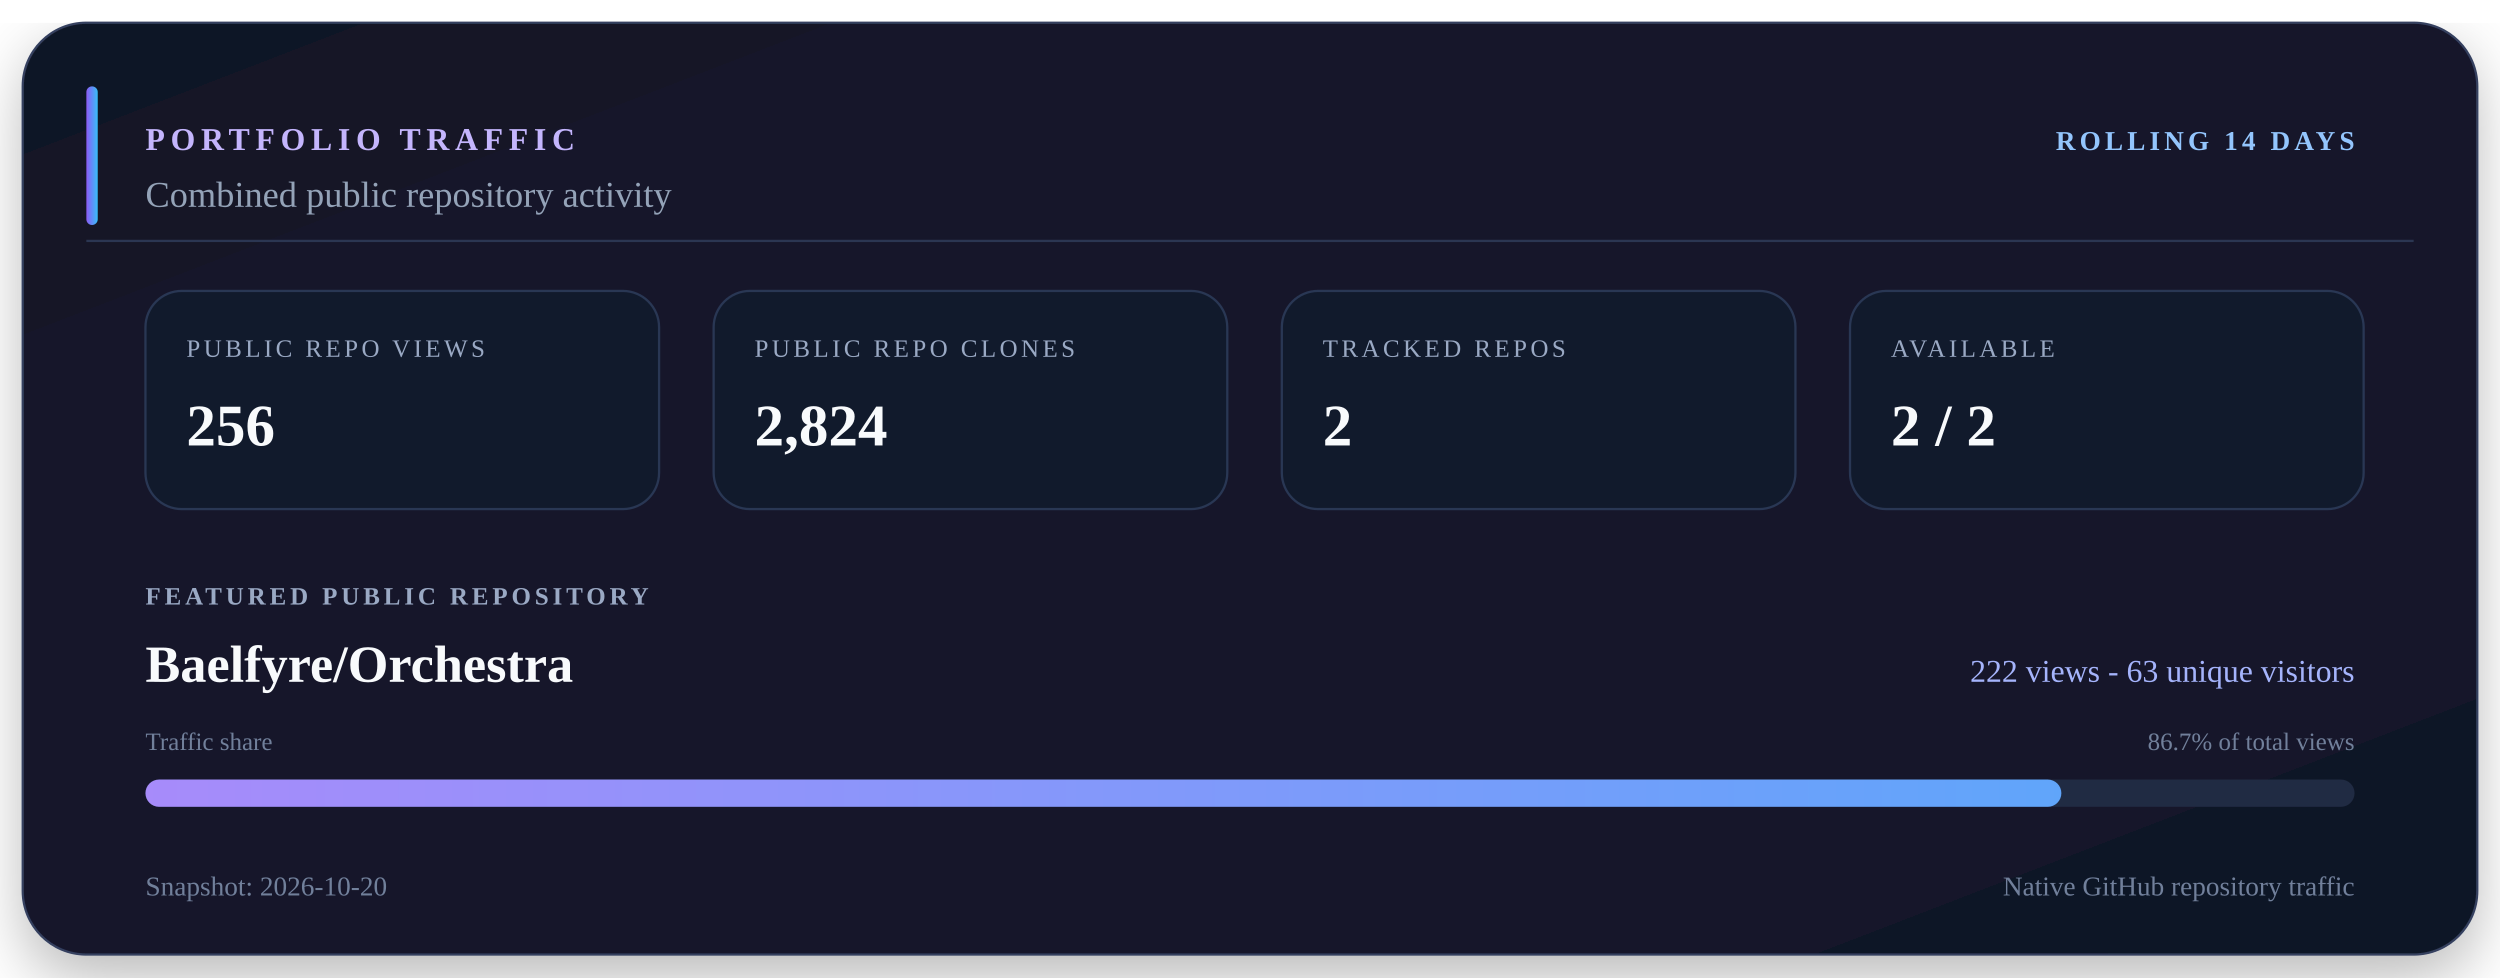
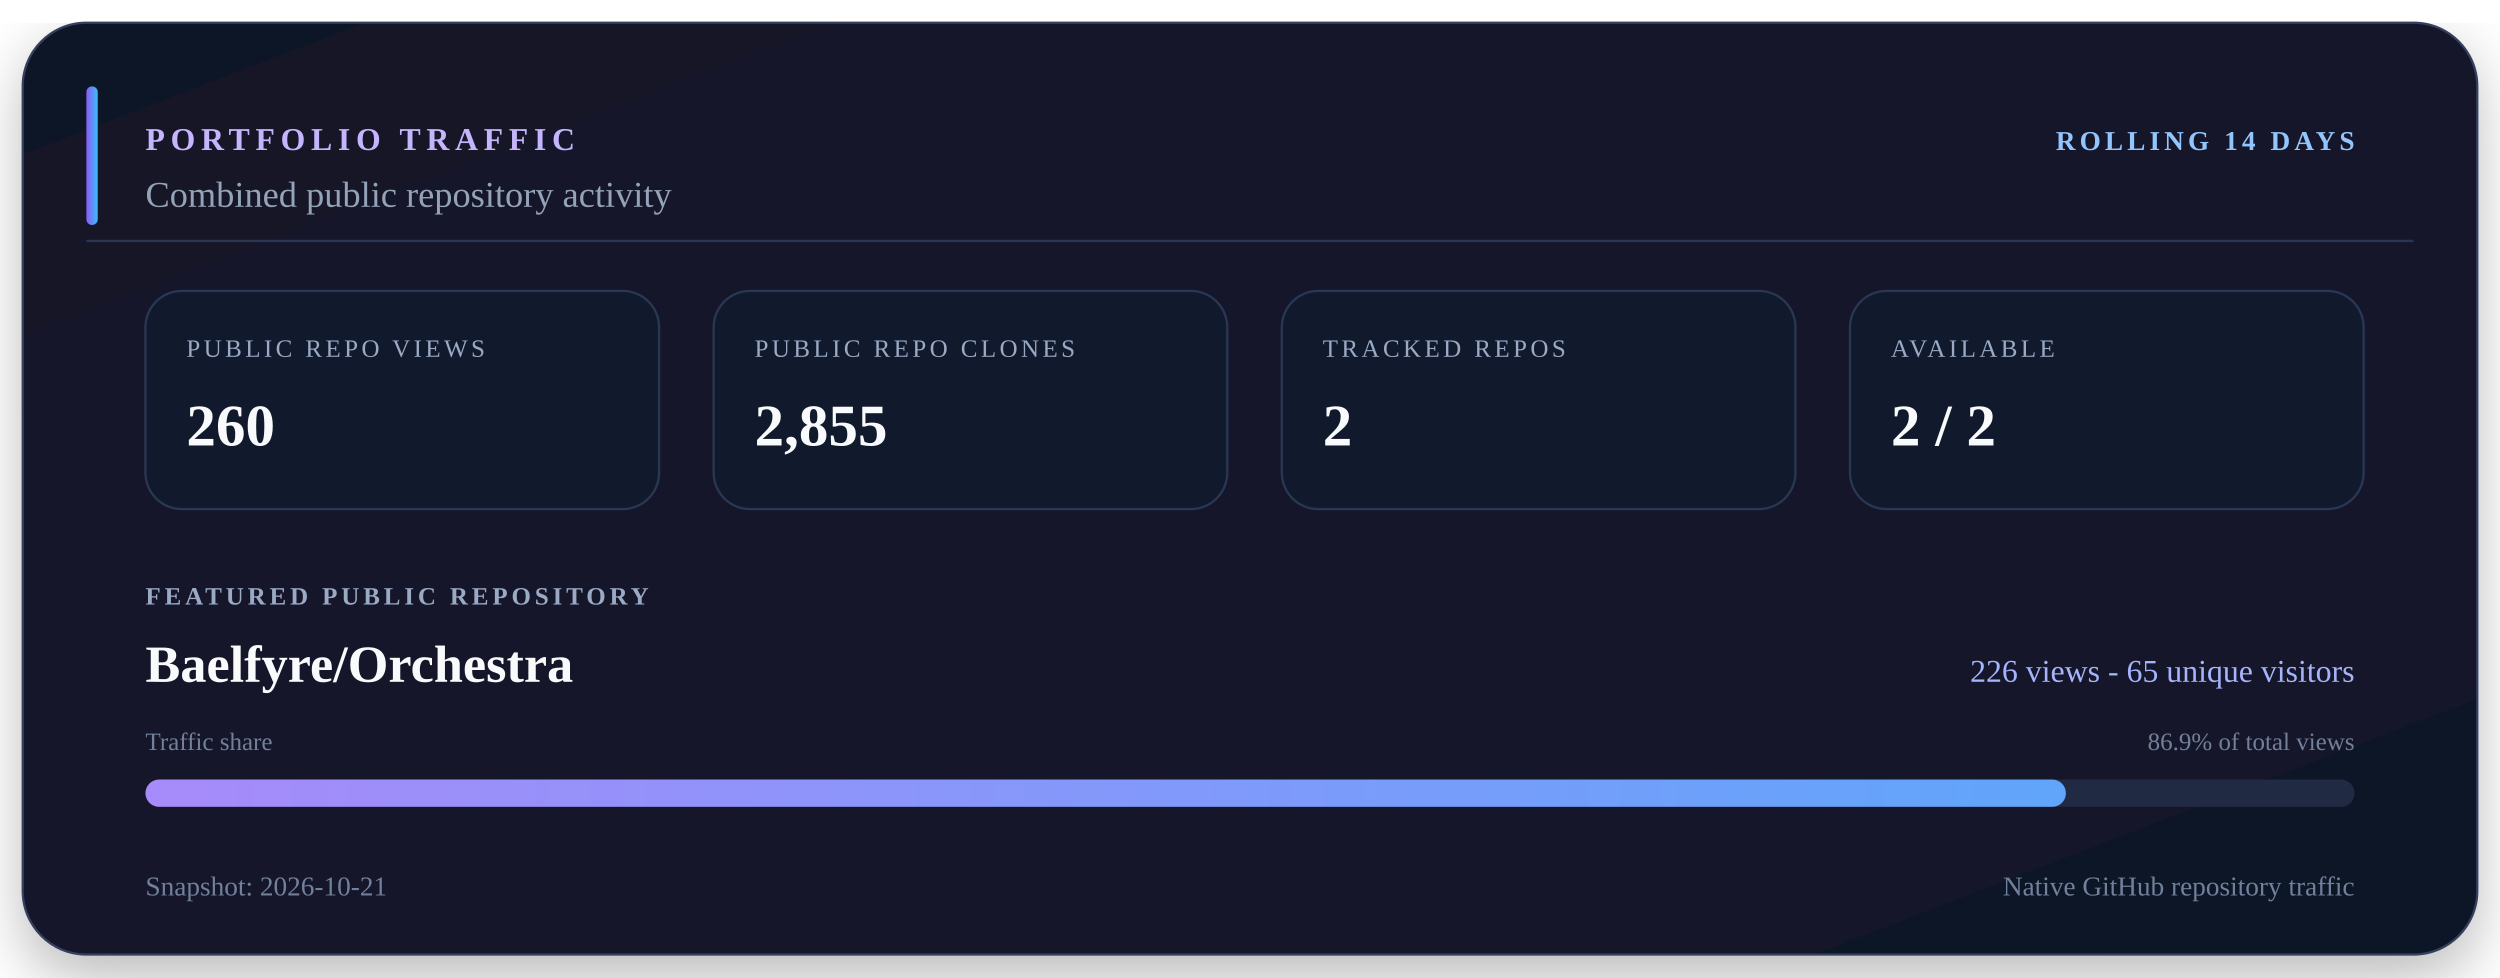
<svg xmlns="http://www.w3.org/2000/svg" viewBox="0 0 1100 430" width="1100" height="430" role="img" aria-labelledby="title description">
  <defs>
    <linearGradient id="surface" x1="0" y1="0" x2="1" y2="1">
      <stop offset="0" stop-color="#111827" />
      <stop offset="0.55" stop-color="#15152c" />
      <stop offset="1" stop-color="#101827" />
    </linearGradient>
    <linearGradient id="accent" x1="0" y1="0" x2="1" y2="0">
      <stop offset="0" stop-color="#8b5cf6" />
      <stop offset="1" stop-color="#38bdf8" />
    </linearGradient>
    <linearGradient id="bar" x1="0" y1="0" x2="1" y2="0">
      <stop offset="0" stop-color="#a78bfa" />
      <stop offset="1" stop-color="#60a5fa" />
    </linearGradient>
    <filter id="shadow" x="-10%" y="-10%" width="120%" height="130%">
      <feDropShadow dx="0" dy="10" stdDeviation="14" flood-color="#000000" flood-opacity="0.28" />
    </filter>
  </defs>
  <rect x="10" y="10" width="1080" height="410" rx="28" fill="url(#surface)" stroke="#34405e" filter="url(#shadow)" />
  <path d="M38 106H1062" stroke="#2b3652" />
  <rect x="38" y="38" width="5" height="61" rx="2.5" fill="url(#accent)" />
  <text x="64" y="66" fill="#c4b5fd" font-size="14" font-weight="700" letter-spacing="2.5">PORTFOLIO TRAFFIC</text>
  <text x="1036" y="66" fill="#93c5fd" font-size="12" font-weight="700" text-anchor="end" letter-spacing="1.8">ROLLING 14 DAYS</text>
  <text x="64" y="91" fill="#94a3b8" font-size="16">Combined public repository activity</text>
  <rect x="64" y="128" width="226" height="96" rx="16" fill="#111a2c" stroke="#293754" />
  <text x="82" y="157" fill="#9aa9c4" font-size="11" letter-spacing="1.5">PUBLIC REPO VIEWS</text>
-   <text x="82" y="196" fill="#f8fafc" font-size="26" font-weight="700">256</text>
+   <text x="82" y="196" fill="#f8fafc" font-size="26" font-weight="700">260</text>
  <rect x="314" y="128" width="226" height="96" rx="16" fill="#111a2c" stroke="#293754" />
  <text x="332" y="157" fill="#9aa9c4" font-size="11" letter-spacing="1.5">PUBLIC REPO CLONES</text>
-   <text x="332" y="196" fill="#f8fafc" font-size="26" font-weight="700">2,824</text>
+   <text x="332" y="196" fill="#f8fafc" font-size="26" font-weight="700">2,855</text>
  <rect x="564" y="128" width="226" height="96" rx="16" fill="#111a2c" stroke="#293754" />
  <text x="582" y="157" fill="#9aa9c4" font-size="11" letter-spacing="1.5">TRACKED REPOS</text>
  <text x="582" y="196" fill="#f8fafc" font-size="26" font-weight="700">2</text>
  <rect x="814" y="128" width="226" height="96" rx="16" fill="#111a2c" stroke="#293754" />
  <text x="832" y="157" fill="#9aa9c4" font-size="11" letter-spacing="1.5">AVAILABLE</text>
  <text x="832" y="196" fill="#f8fafc" font-size="26" font-weight="700">2 / 2</text>
  <text x="64" y="266" fill="#9aa9c4" font-size="11" font-weight="700" letter-spacing="1.7">FEATURED PUBLIC REPOSITORY</text>
  <text x="64" y="300" fill="#f8fafc" font-size="23" font-weight="700">Baelfyre/Orchestra</text>
-   <text x="1036" y="300" fill="#a5b4fc" font-size="14" text-anchor="end">222 views - 63 unique visitors</text>
+   <text x="1036" y="300" fill="#a5b4fc" font-size="14" text-anchor="end">226 views - 65 unique visitors</text>
  <text x="64" y="330" fill="#71809b" font-size="11">Traffic share</text>
-   <text x="1036" y="330" fill="#71809b" font-size="11" text-anchor="end">86.7% of total views</text>
+   <text x="1036" y="330" fill="#71809b" font-size="11" text-anchor="end">86.9% of total views</text>
  <rect x="64" y="343" width="972" height="12" rx="6" fill="#202b43" />
-   <rect x="64" y="343" width="843" height="12" rx="6" fill="url(#bar)" />
-   <text x="64" y="394" fill="#71809b" font-size="12">Snapshot: 2026-10-20</text>
+   <rect x="64" y="343" width="845" height="12" rx="6" fill="url(#bar)" />
+   <text x="64" y="394" fill="#71809b" font-size="12">Snapshot: 2026-10-21</text>
  <text x="1036" y="394" fill="#71809b" font-size="12" text-anchor="end">Native GitHub repository traffic</text>
</svg>
